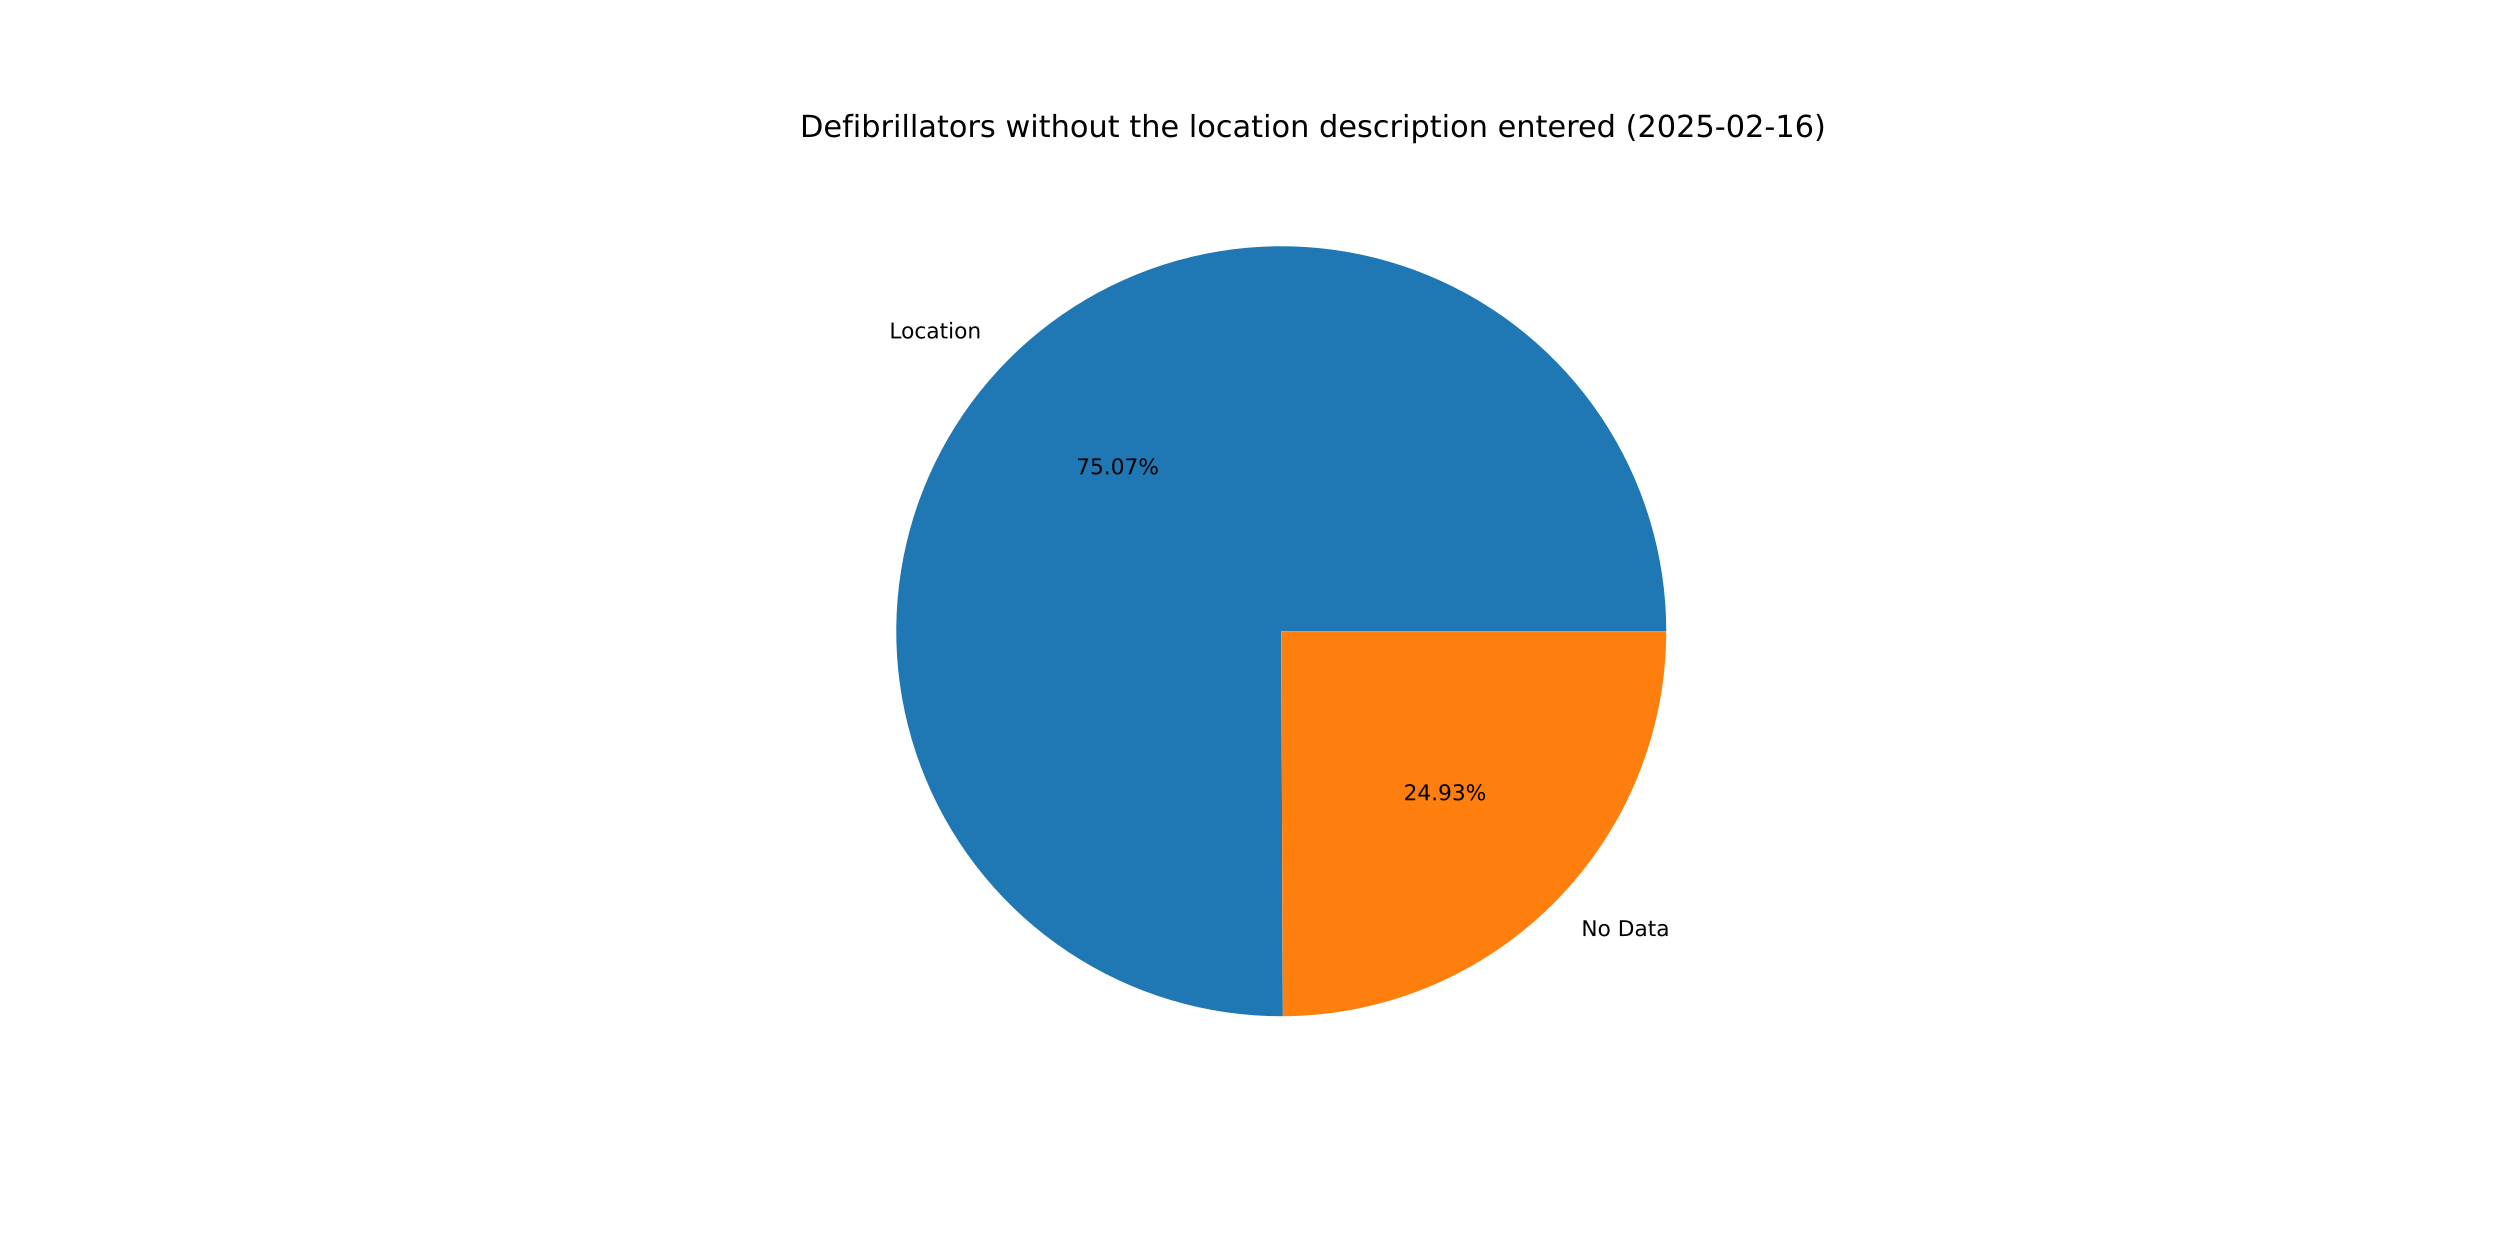
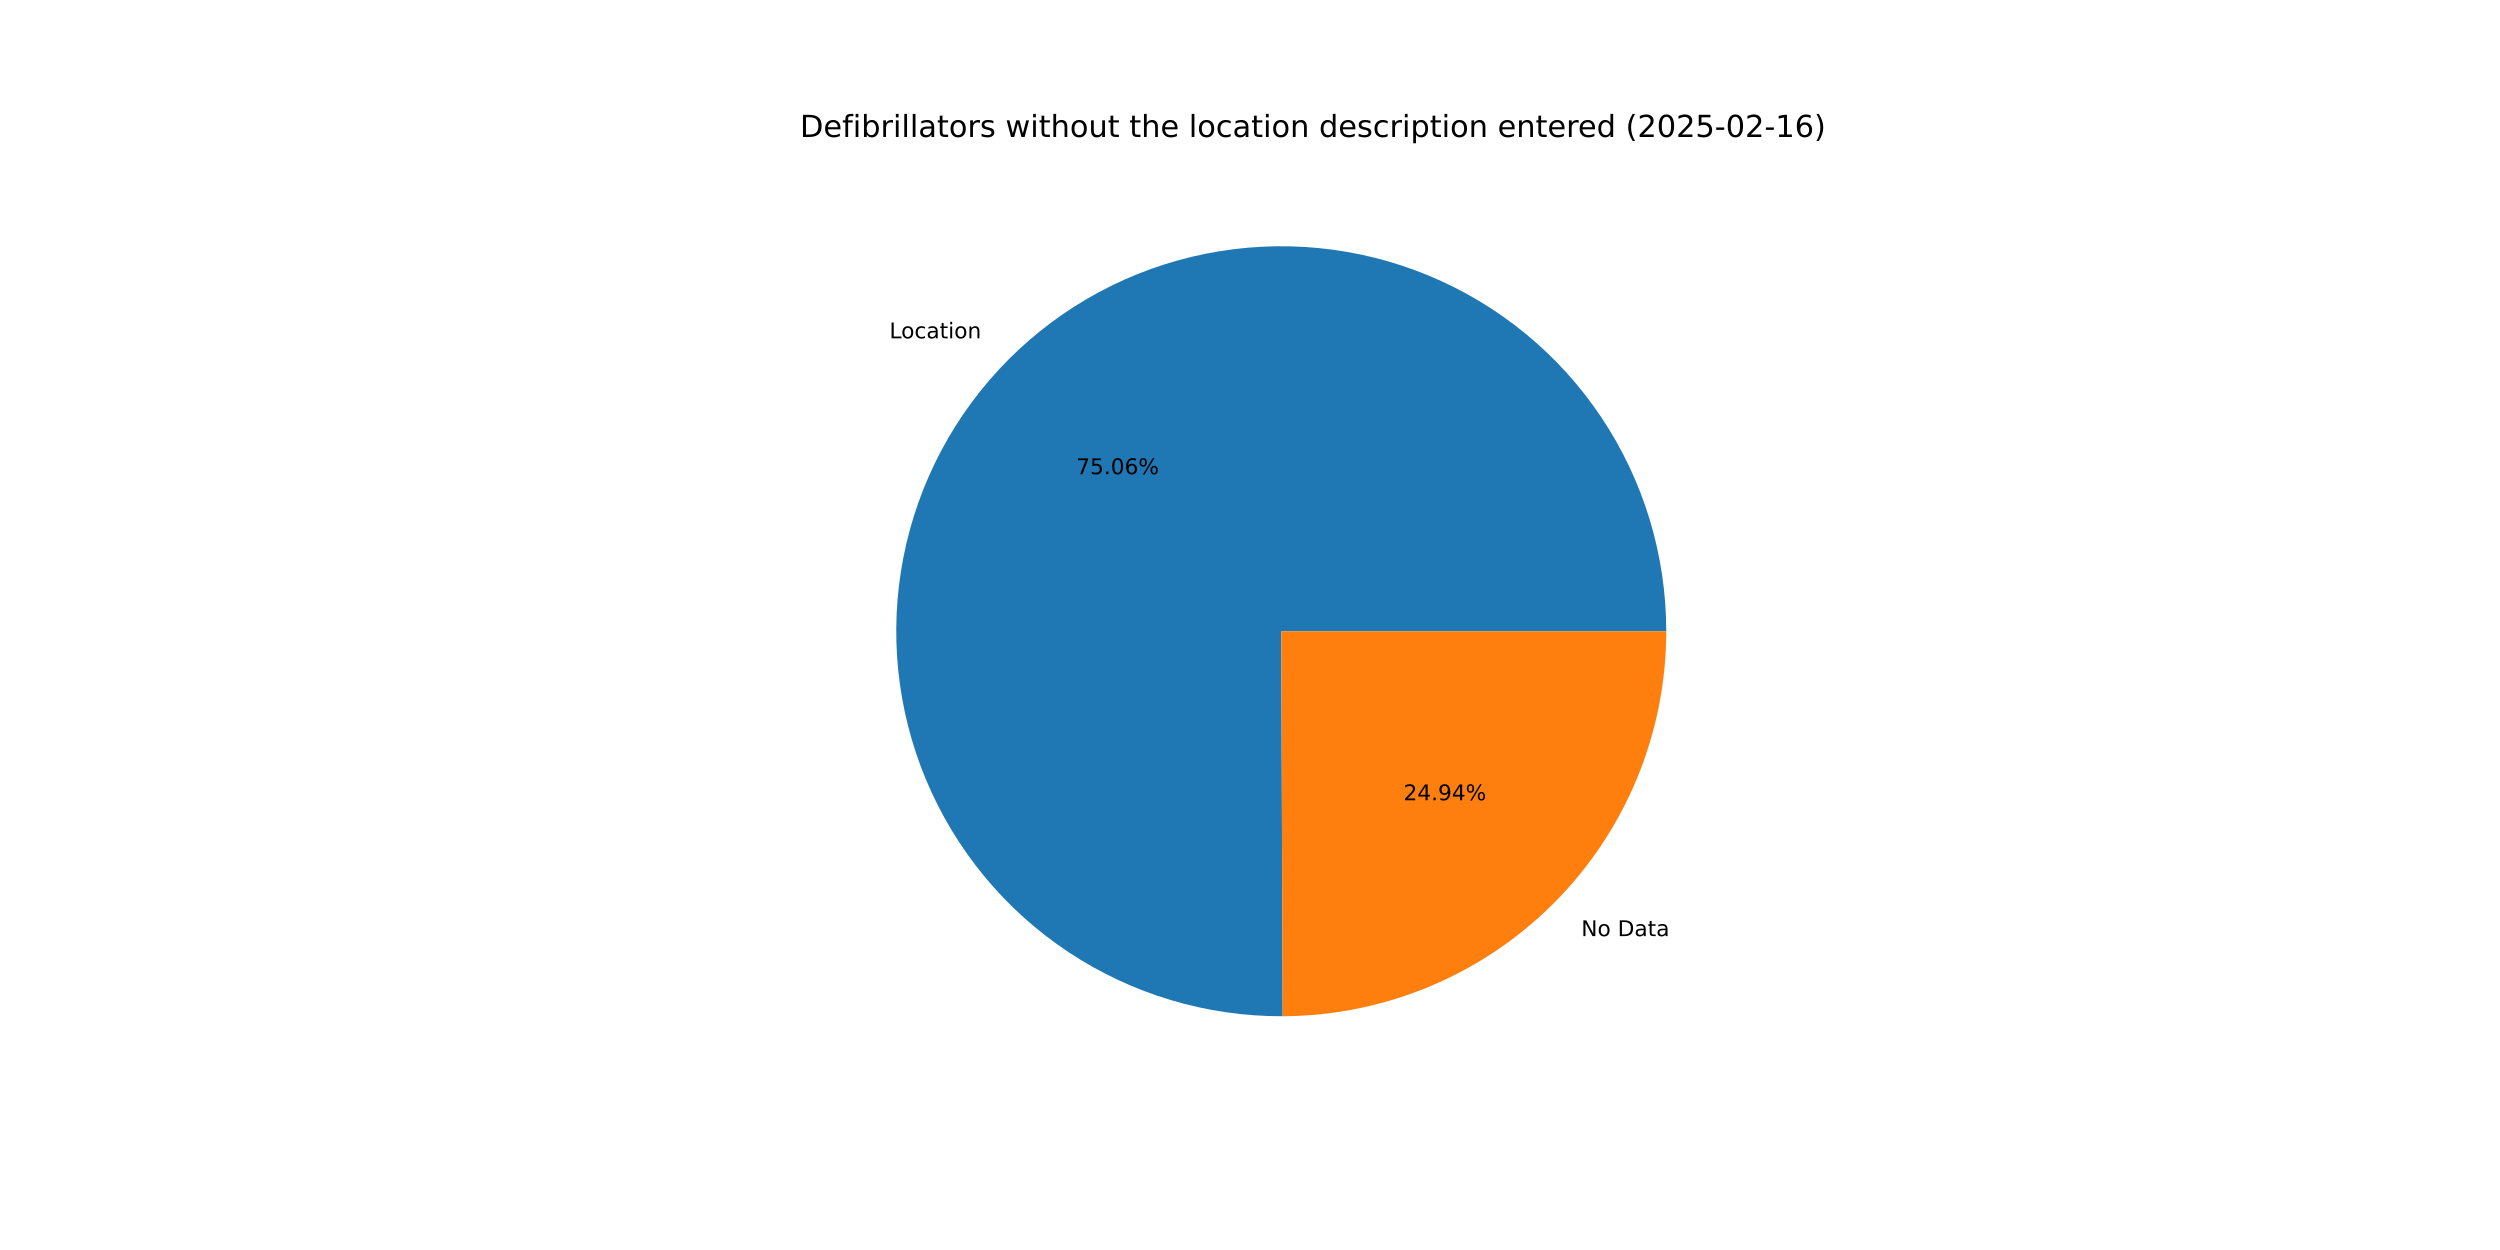
<svg xmlns="http://www.w3.org/2000/svg" xmlns:xlink="http://www.w3.org/1999/xlink" width="1152pt" height="576pt" viewBox="0 0 1152 576" version="1.1">
  <defs>
    <style type="text/css">*{stroke-linejoin: round; stroke-linecap: butt}</style>
  </defs>
  <g id="figure_1">
    <g id="patch_1">
      <path d="M 0 576  L 1152 576  L 1152 0  L 0 0  z " style="fill: #ffffff" />
    </g>
    <g id="axes_1">
      <g id="patch_2">
-         <path d="M 767.808 290.88  C 767.808 273.416 765.229 256.047 760.155 239.337  C 755.081 222.626 747.568 206.756 737.858 192.24  C 728.148 177.725 716.347 164.722 702.839 153.653  C 689.33 142.585 674.261 133.572 658.119 126.905  C 641.978 120.239 624.94 115.993 607.558 114.304  C 590.176 112.615 572.639 113.501 555.516 116.935  C 538.393 120.369 521.871 126.313 506.484 134.574  C 491.097 142.834 477.014 153.322 464.691 165.697  C 452.368 178.071 441.94 192.198 433.744 207.619  C 425.547 223.04 419.673 239.588 416.311 256.725  C 412.949 273.862 412.135 291.402 413.897 308.777  C 415.659 326.152 419.977 343.172 426.71 359.286  C 433.444 375.399 442.521 390.43 453.645 403.892  C 464.77 417.354 477.822 429.1 492.379 438.75  C 506.935 448.399 522.836 455.846 539.568 460.85  C 556.3 465.854 573.679 468.36 591.143 468.286  L 590.4 290.88  z " style="fill: #1f77b4" />
+         <path d="M 767.808 290.88  C 767.808 273.418 765.23 256.051 760.157 239.342  C 755.084 222.633 747.572 206.764 737.864 192.249  C 728.156 177.735 716.358 164.733 702.852 153.664  C 689.346 142.596 674.279 133.582 658.14 126.914  C 642.001 120.246 624.966 115.998 607.586 114.306  C 590.206 112.615 572.671 113.498 555.549 116.929  C 538.427 120.359 521.905 126.299 506.518 134.555  C 491.131 142.812 477.047 153.295 464.723 165.665  C 452.398 178.035 441.967 192.158 433.767 207.575  C 425.567 222.992 419.689 239.536 416.322 256.67  C 412.954 273.805 412.135 291.343 413.891 308.716  C 415.646 326.09 419.958 343.109 426.685 359.224  C 433.412 375.338 442.481 390.371 453.599 403.837  C 464.718 417.302 477.763 429.052 492.314 438.706  C 506.864 448.361 522.76 455.815 539.488 460.826  C 556.216 465.837 573.592 468.351 591.054 468.287  L 590.4 290.88  z " style="fill: #1f77b4" />
      </g>
      <g id="patch_3">
-         <path d="M 591.143 468.286  C 638.048 468.09 683.011 449.3 716.109 416.063  C 749.206 382.827 767.808 337.785 767.808 290.88  L 590.4 290.88  z " style="fill: #ff7f0e" />
+         <path d="M 591.054 468.287  C 637.974 468.114 682.961 449.334 716.077 416.095  C 749.194 382.856 767.808 337.8 767.808 290.88  L 590.4 290.88  z " style="fill: #ff7f0e" />
      </g>
      <g id="matplotlib.axis_1" />
      <g id="matplotlib.axis_2" />
      <g id="text_1">
-         <g transform="translate(409.8234 155.9376) scale(0.1 -0.1)">
+         <g transform="translate(409.8581 155.9028) scale(0.1 -0.1)">
          <defs>
            <path id="DejaVuSans-4c" d="M 628 4666  L 1259 4666  L 1259 531  L 3531 531  L 3531 0  L 628 0  L 628 4666  z " transform="scale(0.015625)" />
            <path id="DejaVuSans-6f" d="M 1959 3097  Q 1497 3097 1228 2736  Q 959 2375 959 1747  Q 959 1119 1226 758  Q 1494 397 1959 397  Q 2419 397 2687 759  Q 2956 1122 2956 1747  Q 2956 2369 2687 2733  Q 2419 3097 1959 3097  z M 1959 3584  Q 2709 3584 3137 3096  Q 3566 2609 3566 1747  Q 3566 888 3137 398  Q 2709 -91 1959 -91  Q 1206 -91 779 398  Q 353 888 353 1747  Q 353 2609 779 3096  Q 1206 3584 1959 3584  z " transform="scale(0.015625)" />
            <path id="DejaVuSans-63" d="M 3122 3366  L 3122 2828  Q 2878 2963 2633 3030  Q 2388 3097 2138 3097  Q 1578 3097 1268 2742  Q 959 2388 959 1747  Q 959 1106 1268 751  Q 1578 397 2138 397  Q 2388 397 2633 464  Q 2878 531 3122 666  L 3122 134  Q 2881 22 2623 -34  Q 2366 -91 2075 -91  Q 1284 -91 818 406  Q 353 903 353 1747  Q 353 2603 823 3093  Q 1294 3584 2113 3584  Q 2378 3584 2631 3529  Q 2884 3475 3122 3366  z " transform="scale(0.015625)" />
            <path id="DejaVuSans-61" d="M 2194 1759  Q 1497 1759 1228 1600  Q 959 1441 959 1056  Q 959 750 1161 570  Q 1363 391 1709 391  Q 2188 391 2477 730  Q 2766 1069 2766 1631  L 2766 1759  L 2194 1759  z M 3341 1997  L 3341 0  L 2766 0  L 2766 531  Q 2569 213 2275 61  Q 1981 -91 1556 -91  Q 1019 -91 701 211  Q 384 513 384 1019  Q 384 1609 779 1909  Q 1175 2209 1959 2209  L 2766 2209  L 2766 2266  Q 2766 2663 2505 2880  Q 2244 3097 1772 3097  Q 1472 3097 1187 3025  Q 903 2953 641 2809  L 641 3341  Q 956 3463 1253 3523  Q 1550 3584 1831 3584  Q 2591 3584 2966 3190  Q 3341 2797 3341 1997  z " transform="scale(0.015625)" />
            <path id="DejaVuSans-74" d="M 1172 4494  L 1172 3500  L 2356 3500  L 2356 3053  L 1172 3053  L 1172 1153  Q 1172 725 1289 603  Q 1406 481 1766 481  L 2356 481  L 2356 0  L 1766 0  Q 1100 0 847 248  Q 594 497 594 1153  L 594 3053  L 172 3053  L 172 3500  L 594 3500  L 594 4494  L 1172 4494  z " transform="scale(0.015625)" />
            <path id="DejaVuSans-69" d="M 603 3500  L 1178 3500  L 1178 0  L 603 0  L 603 3500  z M 603 4863  L 1178 4863  L 1178 4134  L 603 4134  L 603 4863  z " transform="scale(0.015625)" />
            <path id="DejaVuSans-6e" d="M 3513 2113  L 3513 0  L 2938 0  L 2938 2094  Q 2938 2591 2744 2837  Q 2550 3084 2163 3084  Q 1697 3084 1428 2787  Q 1159 2491 1159 1978  L 1159 0  L 581 0  L 581 3500  L 1159 3500  L 1159 2956  Q 1366 3272 1645 3428  Q 1925 3584 2291 3584  Q 2894 3584 3203 3211  Q 3513 2838 3513 2113  z " transform="scale(0.015625)" />
          </defs>
          <use xlink:href="#DejaVuSans-4c" />
          <use xlink:href="#DejaVuSans-6f" x="53.963" />
          <use xlink:href="#DejaVuSans-63" x="115.145" />
          <use xlink:href="#DejaVuSans-61" x="170.125" />
          <use xlink:href="#DejaVuSans-74" x="231.404" />
          <use xlink:href="#DejaVuSans-69" x="270.613" />
          <use xlink:href="#DejaVuSans-6f" x="298.396" />
          <use xlink:href="#DejaVuSans-6e" x="359.578" />
        </g>
      </g>
      <g id="text_2">
-         <g transform="translate(495.9099 218.5293) scale(0.1 -0.1)">
+         <g transform="translate(495.9288 218.5103) scale(0.1 -0.1)">
          <defs>
            <path id="DejaVuSans-37" d="M 525 4666  L 3525 4666  L 3525 4397  L 1831 0  L 1172 0  L 2766 4134  L 525 4134  L 525 4666  z " transform="scale(0.015625)" />
            <path id="DejaVuSans-35" d="M 691 4666  L 3169 4666  L 3169 4134  L 1269 4134  L 1269 2991  Q 1406 3038 1543 3061  Q 1681 3084 1819 3084  Q 2600 3084 3056 2656  Q 3513 2228 3513 1497  Q 3513 744 3044 326  Q 2575 -91 1722 -91  Q 1428 -91 1123 -41  Q 819 9 494 109  L 494 744  Q 775 591 1075 516  Q 1375 441 1709 441  Q 2250 441 2565 725  Q 2881 1009 2881 1497  Q 2881 1984 2565 2268  Q 2250 2553 1709 2553  Q 1456 2553 1204 2497  Q 953 2441 691 2322  L 691 4666  z " transform="scale(0.015625)" />
            <path id="DejaVuSans-2e" d="M 684 794  L 1344 794  L 1344 0  L 684 0  L 684 794  z " transform="scale(0.015625)" />
            <path id="DejaVuSans-30" d="M 2034 4250  Q 1547 4250 1301 3770  Q 1056 3291 1056 2328  Q 1056 1369 1301 889  Q 1547 409 2034 409  Q 2525 409 2770 889  Q 3016 1369 3016 2328  Q 3016 3291 2770 3770  Q 2525 4250 2034 4250  z M 2034 4750  Q 2819 4750 3233 4129  Q 3647 3509 3647 2328  Q 3647 1150 3233 529  Q 2819 -91 2034 -91  Q 1250 -91 836 529  Q 422 1150 422 2328  Q 422 3509 836 4129  Q 1250 4750 2034 4750  z " transform="scale(0.015625)" />
+             <path id="DejaVuSans-36" d="M 2113 2584  Q 1688 2584 1439 2293  Q 1191 2003 1191 1497  Q 1191 994 1439 701  Q 1688 409 2113 409  Q 2538 409 2786 701  Q 3034 994 3034 1497  Q 3034 2003 2786 2293  Q 2538 2584 2113 2584  z M 3366 4563  L 3366 3988  Q 3128 4100 2886 4159  Q 2644 4219 2406 4219  Q 1781 4219 1451 3797  Q 1122 3375 1075 2522  Q 1259 2794 1537 2939  Q 1816 3084 2150 3084  Q 2853 3084 3261 2657  Q 3669 2231 3669 1497  Q 3669 778 3244 343  Q 2819 -91 2113 -91  Q 1303 -91 875 529  Q 447 1150 447 2328  Q 447 3434 972 4092  Q 1497 4750 2381 4750  Q 2619 4750 2861 4703  Q 3103 4656 3366 4563  z " transform="scale(0.015625)" />
            <path id="DejaVuSans-25" d="M 4653 2053  Q 4381 2053 4226 1822  Q 4072 1591 4072 1178  Q 4072 772 4226 539  Q 4381 306 4653 306  Q 4919 306 5073 539  Q 5228 772 5228 1178  Q 5228 1588 5073 1820  Q 4919 2053 4653 2053  z M 4653 2450  Q 5147 2450 5437 2106  Q 5728 1763 5728 1178  Q 5728 594 5436 251  Q 5144 -91 4653 -91  Q 4153 -91 3862 251  Q 3572 594 3572 1178  Q 3572 1766 3864 2108  Q 4156 2450 4653 2450  z M 1428 4353  Q 1159 4353 1004 4120  Q 850 3888 850 3481  Q 850 3069 1003 2837  Q 1156 2606 1428 2606  Q 1700 2606 1854 2837  Q 2009 3069 2009 3481  Q 2009 3884 1853 4118  Q 1697 4353 1428 4353  z M 4250 4750  L 4750 4750  L 1831 -91  L 1331 -91  L 4250 4750  z M 1428 4750  Q 1922 4750 2215 4408  Q 2509 4066 2509 3481  Q 2509 2891 2217 2550  Q 1925 2209 1428 2209  Q 931 2209 642 2551  Q 353 2894 353 3481  Q 353 4063 643 4406  Q 934 4750 1428 4750  z " transform="scale(0.015625)" />
          </defs>
          <use xlink:href="#DejaVuSans-37" />
          <use xlink:href="#DejaVuSans-35" x="63.623" />
          <use xlink:href="#DejaVuSans-2e" x="127.246" />
          <use xlink:href="#DejaVuSans-30" x="159.033" />
-           <use xlink:href="#DejaVuSans-37" x="222.656" />
+           <use xlink:href="#DejaVuSans-36" x="222.656" />
          <use xlink:href="#DejaVuSans-25" x="286.279" />
        </g>
      </g>
      <g id="text_3">
-         <g transform="translate(728.6797 431.3411) scale(0.1 -0.1)">
+         <g transform="translate(728.6451 431.3759) scale(0.1 -0.1)">
          <defs>
            <path id="DejaVuSans-4e" d="M 628 4666  L 1478 4666  L 3547 763  L 3547 4666  L 4159 4666  L 4159 0  L 3309 0  L 1241 3903  L 1241 0  L 628 0  L 628 4666  z " transform="scale(0.015625)" />
            <path id="DejaVuSans-20" transform="scale(0.015625)" />
            <path id="DejaVuSans-44" d="M 1259 4147  L 1259 519  L 2022 519  Q 2988 519 3436 956  Q 3884 1394 3884 2338  Q 3884 3275 3436 3711  Q 2988 4147 2022 4147  L 1259 4147  z M 628 4666  L 1925 4666  Q 3281 4666 3915 4102  Q 4550 3538 4550 2338  Q 4550 1131 3912 565  Q 3275 0 1925 0  L 628 0  L 628 4666  z " transform="scale(0.015625)" />
          </defs>
          <use xlink:href="#DejaVuSans-4e" />
          <use xlink:href="#DejaVuSans-6f" x="74.805" />
          <use xlink:href="#DejaVuSans-20" x="135.986" />
          <use xlink:href="#DejaVuSans-44" x="167.773" />
          <use xlink:href="#DejaVuSans-61" x="244.775" />
          <use xlink:href="#DejaVuSans-74" x="306.055" />
          <use xlink:href="#DejaVuSans-61" x="345.264" />
        </g>
      </g>
      <g id="text_4">
-         <g transform="translate(646.7605 368.7494) scale(0.1 -0.1)">
+         <g transform="translate(646.7416 368.7684) scale(0.1 -0.1)">
          <defs>
            <path id="DejaVuSans-32" d="M 1228 531  L 3431 531  L 3431 0  L 469 0  L 469 531  Q 828 903 1448 1529  Q 2069 2156 2228 2338  Q 2531 2678 2651 2914  Q 2772 3150 2772 3378  Q 2772 3750 2511 3984  Q 2250 4219 1831 4219  Q 1534 4219 1204 4116  Q 875 4013 500 3803  L 500 4441  Q 881 4594 1212 4672  Q 1544 4750 1819 4750  Q 2544 4750 2975 4387  Q 3406 4025 3406 3419  Q 3406 3131 3298 2873  Q 3191 2616 2906 2266  Q 2828 2175 2409 1742  Q 1991 1309 1228 531  z " transform="scale(0.015625)" />
            <path id="DejaVuSans-34" d="M 2419 4116  L 825 1625  L 2419 1625  L 2419 4116  z M 2253 4666  L 3047 4666  L 3047 1625  L 3713 1625  L 3713 1100  L 3047 1100  L 3047 0  L 2419 0  L 2419 1100  L 313 1100  L 313 1709  L 2253 4666  z " transform="scale(0.015625)" />
            <path id="DejaVuSans-39" d="M 703 97  L 703 672  Q 941 559 1184 500  Q 1428 441 1663 441  Q 2288 441 2617 861  Q 2947 1281 2994 2138  Q 2813 1869 2534 1725  Q 2256 1581 1919 1581  Q 1219 1581 811 2004  Q 403 2428 403 3163  Q 403 3881 828 4315  Q 1253 4750 1959 4750  Q 2769 4750 3195 4129  Q 3622 3509 3622 2328  Q 3622 1225 3098 567  Q 2575 -91 1691 -91  Q 1453 -91 1209 -44  Q 966 3 703 97  z M 1959 2075  Q 2384 2075 2632 2365  Q 2881 2656 2881 3163  Q 2881 3666 2632 3958  Q 2384 4250 1959 4250  Q 1534 4250 1286 3958  Q 1038 3666 1038 3163  Q 1038 2656 1286 2365  Q 1534 2075 1959 2075  z " transform="scale(0.015625)" />
-             <path id="DejaVuSans-33" d="M 2597 2516  Q 3050 2419 3304 2112  Q 3559 1806 3559 1356  Q 3559 666 3084 287  Q 2609 -91 1734 -91  Q 1441 -91 1130 -33  Q 819 25 488 141  L 488 750  Q 750 597 1062 519  Q 1375 441 1716 441  Q 2309 441 2620 675  Q 2931 909 2931 1356  Q 2931 1769 2642 2001  Q 2353 2234 1838 2234  L 1294 2234  L 1294 2753  L 1863 2753  Q 2328 2753 2575 2939  Q 2822 3125 2822 3475  Q 2822 3834 2567 4026  Q 2313 4219 1838 4219  Q 1578 4219 1281 4162  Q 984 4106 628 3988  L 628 4550  Q 988 4650 1302 4700  Q 1616 4750 1894 4750  Q 2613 4750 3031 4423  Q 3450 4097 3450 3541  Q 3450 3153 3228 2886  Q 3006 2619 2597 2516  z " transform="scale(0.015625)" />
          </defs>
          <use xlink:href="#DejaVuSans-32" />
          <use xlink:href="#DejaVuSans-34" x="63.623" />
          <use xlink:href="#DejaVuSans-2e" x="127.246" />
          <use xlink:href="#DejaVuSans-39" x="159.033" />
-           <use xlink:href="#DejaVuSans-33" x="222.656" />
+           <use xlink:href="#DejaVuSans-34" x="222.656" />
          <use xlink:href="#DejaVuSans-25" x="286.279" />
        </g>
      </g>
      <g id="text_5">
        <g transform="translate(368.64 63.12) scale(0.14 -0.14)">
          <defs>
            <path id="DejaVuSans-65" d="M 3597 1894  L 3597 1613  L 953 1613  Q 991 1019 1311 708  Q 1631 397 2203 397  Q 2534 397 2845 478  Q 3156 559 3463 722  L 3463 178  Q 3153 47 2828 -22  Q 2503 -91 2169 -91  Q 1331 -91 842 396  Q 353 884 353 1716  Q 353 2575 817 3079  Q 1281 3584 2069 3584  Q 2775 3584 3186 3129  Q 3597 2675 3597 1894  z M 3022 2063  Q 3016 2534 2758 2815  Q 2500 3097 2075 3097  Q 1594 3097 1305 2825  Q 1016 2553 972 2059  L 3022 2063  z " transform="scale(0.015625)" />
            <path id="DejaVuSans-66" d="M 2375 4863  L 2375 4384  L 1825 4384  Q 1516 4384 1395 4259  Q 1275 4134 1275 3809  L 1275 3500  L 2222 3500  L 2222 3053  L 1275 3053  L 1275 0  L 697 0  L 697 3053  L 147 3053  L 147 3500  L 697 3500  L 697 3744  Q 697 4328 969 4595  Q 1241 4863 1831 4863  L 2375 4863  z " transform="scale(0.015625)" />
            <path id="DejaVuSans-62" d="M 3116 1747  Q 3116 2381 2855 2742  Q 2594 3103 2138 3103  Q 1681 3103 1420 2742  Q 1159 2381 1159 1747  Q 1159 1113 1420 752  Q 1681 391 2138 391  Q 2594 391 2855 752  Q 3116 1113 3116 1747  z M 1159 2969  Q 1341 3281 1617 3432  Q 1894 3584 2278 3584  Q 2916 3584 3314 3078  Q 3713 2572 3713 1747  Q 3713 922 3314 415  Q 2916 -91 2278 -91  Q 1894 -91 1617 61  Q 1341 213 1159 525  L 1159 0  L 581 0  L 581 4863  L 1159 4863  L 1159 2969  z " transform="scale(0.015625)" />
            <path id="DejaVuSans-72" d="M 2631 2963  Q 2534 3019 2420 3045  Q 2306 3072 2169 3072  Q 1681 3072 1420 2755  Q 1159 2438 1159 1844  L 1159 0  L 581 0  L 581 3500  L 1159 3500  L 1159 2956  Q 1341 3275 1631 3429  Q 1922 3584 2338 3584  Q 2397 3584 2469 3576  Q 2541 3569 2628 3553  L 2631 2963  z " transform="scale(0.015625)" />
            <path id="DejaVuSans-6c" d="M 603 4863  L 1178 4863  L 1178 0  L 603 0  L 603 4863  z " transform="scale(0.015625)" />
            <path id="DejaVuSans-73" d="M 2834 3397  L 2834 2853  Q 2591 2978 2328 3040  Q 2066 3103 1784 3103  Q 1356 3103 1142 2972  Q 928 2841 928 2578  Q 928 2378 1081 2264  Q 1234 2150 1697 2047  L 1894 2003  Q 2506 1872 2764 1633  Q 3022 1394 3022 966  Q 3022 478 2636 193  Q 2250 -91 1575 -91  Q 1294 -91 989 -36  Q 684 19 347 128  L 347 722  Q 666 556 975 473  Q 1284 391 1588 391  Q 1994 391 2212 530  Q 2431 669 2431 922  Q 2431 1156 2273 1281  Q 2116 1406 1581 1522  L 1381 1569  Q 847 1681 609 1914  Q 372 2147 372 2553  Q 372 3047 722 3315  Q 1072 3584 1716 3584  Q 2034 3584 2315 3537  Q 2597 3491 2834 3397  z " transform="scale(0.015625)" />
            <path id="DejaVuSans-77" d="M 269 3500  L 844 3500  L 1563 769  L 2278 3500  L 2956 3500  L 3675 769  L 4391 3500  L 4966 3500  L 4050 0  L 3372 0  L 2619 2869  L 1863 0  L 1184 0  L 269 3500  z " transform="scale(0.015625)" />
            <path id="DejaVuSans-68" d="M 3513 2113  L 3513 0  L 2938 0  L 2938 2094  Q 2938 2591 2744 2837  Q 2550 3084 2163 3084  Q 1697 3084 1428 2787  Q 1159 2491 1159 1978  L 1159 0  L 581 0  L 581 4863  L 1159 4863  L 1159 2956  Q 1366 3272 1645 3428  Q 1925 3584 2291 3584  Q 2894 3584 3203 3211  Q 3513 2838 3513 2113  z " transform="scale(0.015625)" />
            <path id="DejaVuSans-75" d="M 544 1381  L 544 3500  L 1119 3500  L 1119 1403  Q 1119 906 1312 657  Q 1506 409 1894 409  Q 2359 409 2629 706  Q 2900 1003 2900 1516  L 2900 3500  L 3475 3500  L 3475 0  L 2900 0  L 2900 538  Q 2691 219 2414 64  Q 2138 -91 1772 -91  Q 1169 -91 856 284  Q 544 659 544 1381  z M 1991 3584  L 1991 3584  z " transform="scale(0.015625)" />
            <path id="DejaVuSans-64" d="M 2906 2969  L 2906 4863  L 3481 4863  L 3481 0  L 2906 0  L 2906 525  Q 2725 213 2448 61  Q 2172 -91 1784 -91  Q 1150 -91 751 415  Q 353 922 353 1747  Q 353 2572 751 3078  Q 1150 3584 1784 3584  Q 2172 3584 2448 3432  Q 2725 3281 2906 2969  z M 947 1747  Q 947 1113 1208 752  Q 1469 391 1925 391  Q 2381 391 2643 752  Q 2906 1113 2906 1747  Q 2906 2381 2643 2742  Q 2381 3103 1925 3103  Q 1469 3103 1208 2742  Q 947 2381 947 1747  z " transform="scale(0.015625)" />
            <path id="DejaVuSans-70" d="M 1159 525  L 1159 -1331  L 581 -1331  L 581 3500  L 1159 3500  L 1159 2969  Q 1341 3281 1617 3432  Q 1894 3584 2278 3584  Q 2916 3584 3314 3078  Q 3713 2572 3713 1747  Q 3713 922 3314 415  Q 2916 -91 2278 -91  Q 1894 -91 1617 61  Q 1341 213 1159 525  z M 3116 1747  Q 3116 2381 2855 2742  Q 2594 3103 2138 3103  Q 1681 3103 1420 2742  Q 1159 2381 1159 1747  Q 1159 1113 1420 752  Q 1681 391 2138 391  Q 2594 391 2855 752  Q 3116 1113 3116 1747  z " transform="scale(0.015625)" />
            <path id="DejaVuSans-28" d="M 1984 4856  Q 1566 4138 1362 3434  Q 1159 2731 1159 2009  Q 1159 1288 1364 580  Q 1569 -128 1984 -844  L 1484 -844  Q 1016 -109 783 600  Q 550 1309 550 2009  Q 550 2706 781 3412  Q 1013 4119 1484 4856  L 1984 4856  z " transform="scale(0.015625)" />
            <path id="DejaVuSans-2d" d="M 313 2009  L 1997 2009  L 1997 1497  L 313 1497  L 313 2009  z " transform="scale(0.015625)" />
            <path id="DejaVuSans-31" d="M 794 531  L 1825 531  L 1825 4091  L 703 3866  L 703 4441  L 1819 4666  L 2450 4666  L 2450 531  L 3481 531  L 3481 0  L 794 0  L 794 531  z " transform="scale(0.015625)" />
-             <path id="DejaVuSans-36" d="M 2113 2584  Q 1688 2584 1439 2293  Q 1191 2003 1191 1497  Q 1191 994 1439 701  Q 1688 409 2113 409  Q 2538 409 2786 701  Q 3034 994 3034 1497  Q 3034 2003 2786 2293  Q 2538 2584 2113 2584  z M 3366 4563  L 3366 3988  Q 3128 4100 2886 4159  Q 2644 4219 2406 4219  Q 1781 4219 1451 3797  Q 1122 3375 1075 2522  Q 1259 2794 1537 2939  Q 1816 3084 2150 3084  Q 2853 3084 3261 2657  Q 3669 2231 3669 1497  Q 3669 778 3244 343  Q 2819 -91 2113 -91  Q 1303 -91 875 529  Q 447 1150 447 2328  Q 447 3434 972 4092  Q 1497 4750 2381 4750  Q 2619 4750 2861 4703  Q 3103 4656 3366 4563  z " transform="scale(0.015625)" />
            <path id="DejaVuSans-29" d="M 513 4856  L 1013 4856  Q 1481 4119 1714 3412  Q 1947 2706 1947 2009  Q 1947 1309 1714 600  Q 1481 -109 1013 -844  L 513 -844  Q 928 -128 1133 580  Q 1338 1288 1338 2009  Q 1338 2731 1133 3434  Q 928 4138 513 4856  z " transform="scale(0.015625)" />
          </defs>
          <use xlink:href="#DejaVuSans-44" />
          <use xlink:href="#DejaVuSans-65" x="77.002" />
          <use xlink:href="#DejaVuSans-66" x="138.525" />
          <use xlink:href="#DejaVuSans-69" x="173.73" />
          <use xlink:href="#DejaVuSans-62" x="201.514" />
          <use xlink:href="#DejaVuSans-72" x="264.99" />
          <use xlink:href="#DejaVuSans-69" x="306.104" />
          <use xlink:href="#DejaVuSans-6c" x="333.887" />
          <use xlink:href="#DejaVuSans-6c" x="361.67" />
          <use xlink:href="#DejaVuSans-61" x="389.453" />
          <use xlink:href="#DejaVuSans-74" x="450.732" />
          <use xlink:href="#DejaVuSans-6f" x="489.941" />
          <use xlink:href="#DejaVuSans-72" x="551.123" />
          <use xlink:href="#DejaVuSans-73" x="592.236" />
          <use xlink:href="#DejaVuSans-20" x="644.336" />
          <use xlink:href="#DejaVuSans-77" x="676.123" />
          <use xlink:href="#DejaVuSans-69" x="757.91" />
          <use xlink:href="#DejaVuSans-74" x="785.693" />
          <use xlink:href="#DejaVuSans-68" x="824.902" />
          <use xlink:href="#DejaVuSans-6f" x="888.281" />
          <use xlink:href="#DejaVuSans-75" x="949.463" />
          <use xlink:href="#DejaVuSans-74" x="1012.842" />
          <use xlink:href="#DejaVuSans-20" x="1052.051" />
          <use xlink:href="#DejaVuSans-74" x="1083.838" />
          <use xlink:href="#DejaVuSans-68" x="1123.047" />
          <use xlink:href="#DejaVuSans-65" x="1186.426" />
          <use xlink:href="#DejaVuSans-20" x="1247.949" />
          <use xlink:href="#DejaVuSans-6c" x="1279.736" />
          <use xlink:href="#DejaVuSans-6f" x="1307.52" />
          <use xlink:href="#DejaVuSans-63" x="1368.701" />
          <use xlink:href="#DejaVuSans-61" x="1423.682" />
          <use xlink:href="#DejaVuSans-74" x="1484.961" />
          <use xlink:href="#DejaVuSans-69" x="1524.17" />
          <use xlink:href="#DejaVuSans-6f" x="1551.953" />
          <use xlink:href="#DejaVuSans-6e" x="1613.135" />
          <use xlink:href="#DejaVuSans-20" x="1676.514" />
          <use xlink:href="#DejaVuSans-64" x="1708.301" />
          <use xlink:href="#DejaVuSans-65" x="1771.777" />
          <use xlink:href="#DejaVuSans-73" x="1833.301" />
          <use xlink:href="#DejaVuSans-63" x="1885.4" />
          <use xlink:href="#DejaVuSans-72" x="1940.381" />
          <use xlink:href="#DejaVuSans-69" x="1981.494" />
          <use xlink:href="#DejaVuSans-70" x="2009.277" />
          <use xlink:href="#DejaVuSans-74" x="2072.754" />
          <use xlink:href="#DejaVuSans-69" x="2111.963" />
          <use xlink:href="#DejaVuSans-6f" x="2139.746" />
          <use xlink:href="#DejaVuSans-6e" x="2200.928" />
          <use xlink:href="#DejaVuSans-20" x="2264.307" />
          <use xlink:href="#DejaVuSans-65" x="2296.094" />
          <use xlink:href="#DejaVuSans-6e" x="2357.617" />
          <use xlink:href="#DejaVuSans-74" x="2420.996" />
          <use xlink:href="#DejaVuSans-65" x="2460.205" />
          <use xlink:href="#DejaVuSans-72" x="2521.729" />
          <use xlink:href="#DejaVuSans-65" x="2560.592" />
          <use xlink:href="#DejaVuSans-64" x="2622.115" />
          <use xlink:href="#DejaVuSans-20" x="2685.592" />
          <use xlink:href="#DejaVuSans-28" x="2717.379" />
          <use xlink:href="#DejaVuSans-32" x="2756.393" />
          <use xlink:href="#DejaVuSans-30" x="2820.016" />
          <use xlink:href="#DejaVuSans-32" x="2883.639" />
          <use xlink:href="#DejaVuSans-35" x="2947.262" />
          <use xlink:href="#DejaVuSans-2d" x="3010.885" />
          <use xlink:href="#DejaVuSans-30" x="3046.969" />
          <use xlink:href="#DejaVuSans-32" x="3110.592" />
          <use xlink:href="#DejaVuSans-2d" x="3174.215" />
          <use xlink:href="#DejaVuSans-31" x="3210.299" />
          <use xlink:href="#DejaVuSans-36" x="3273.922" />
          <use xlink:href="#DejaVuSans-29" x="3337.545" />
        </g>
      </g>
    </g>
  </g>
</svg>
